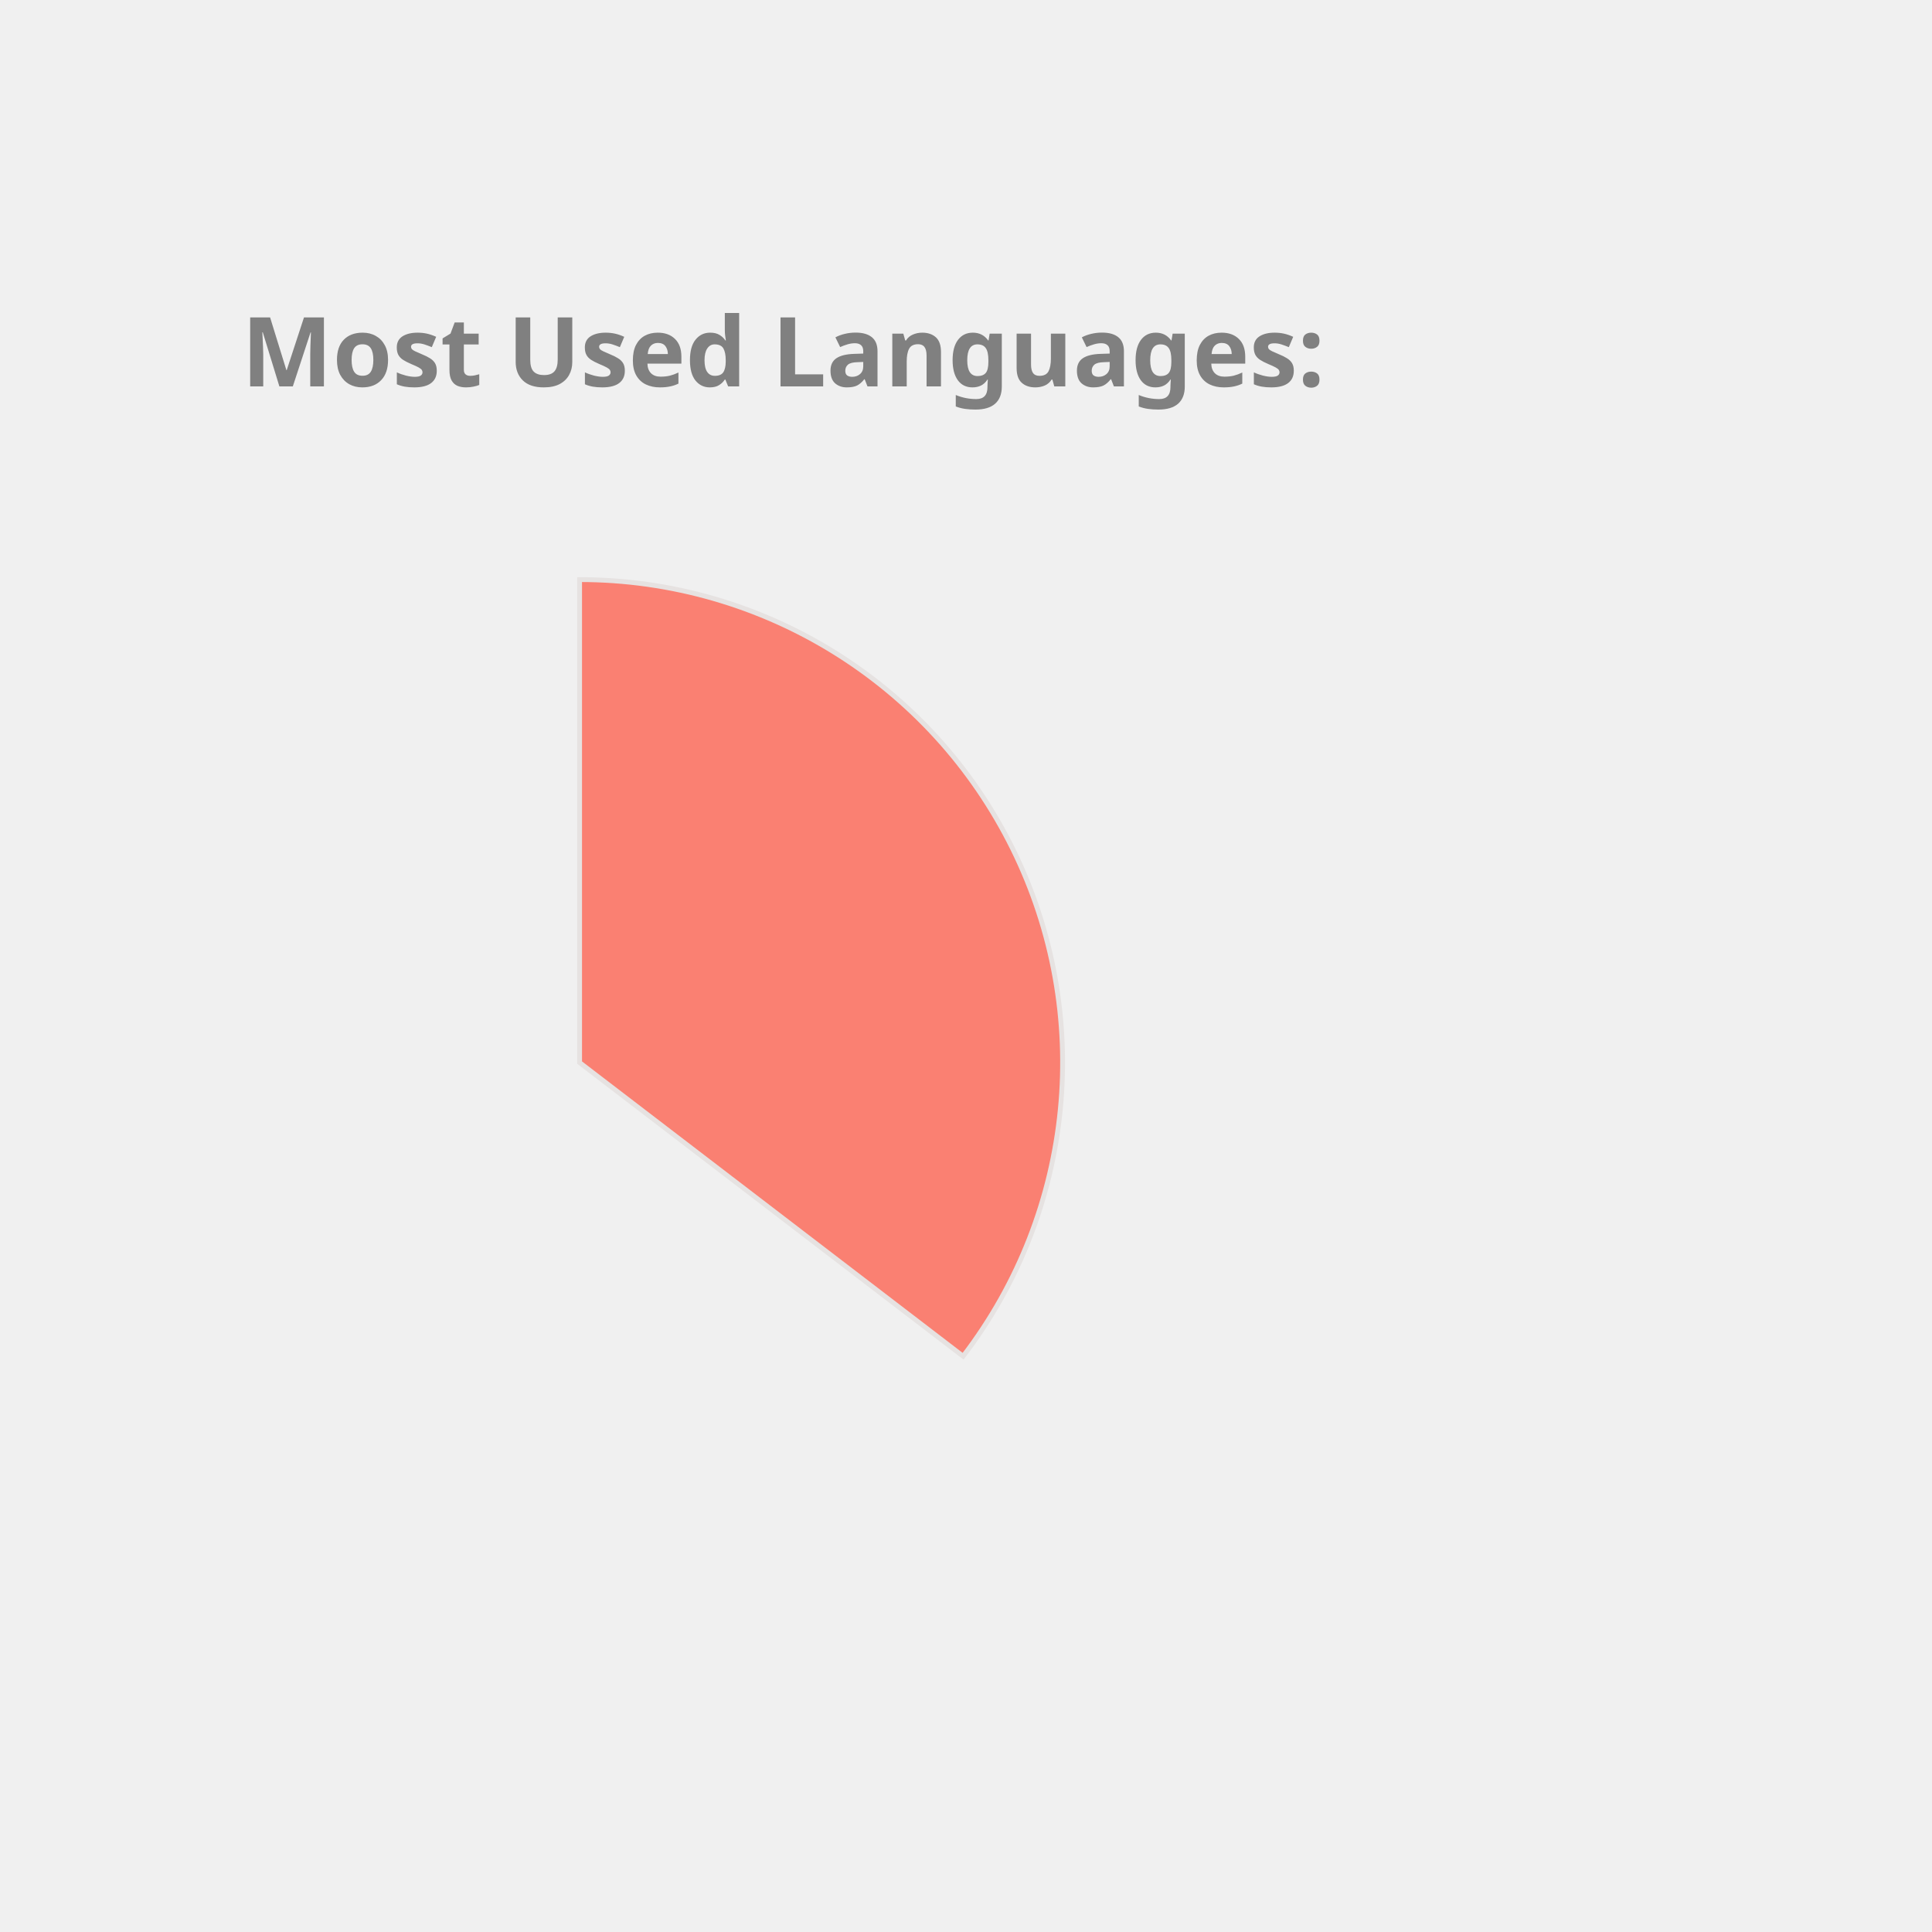
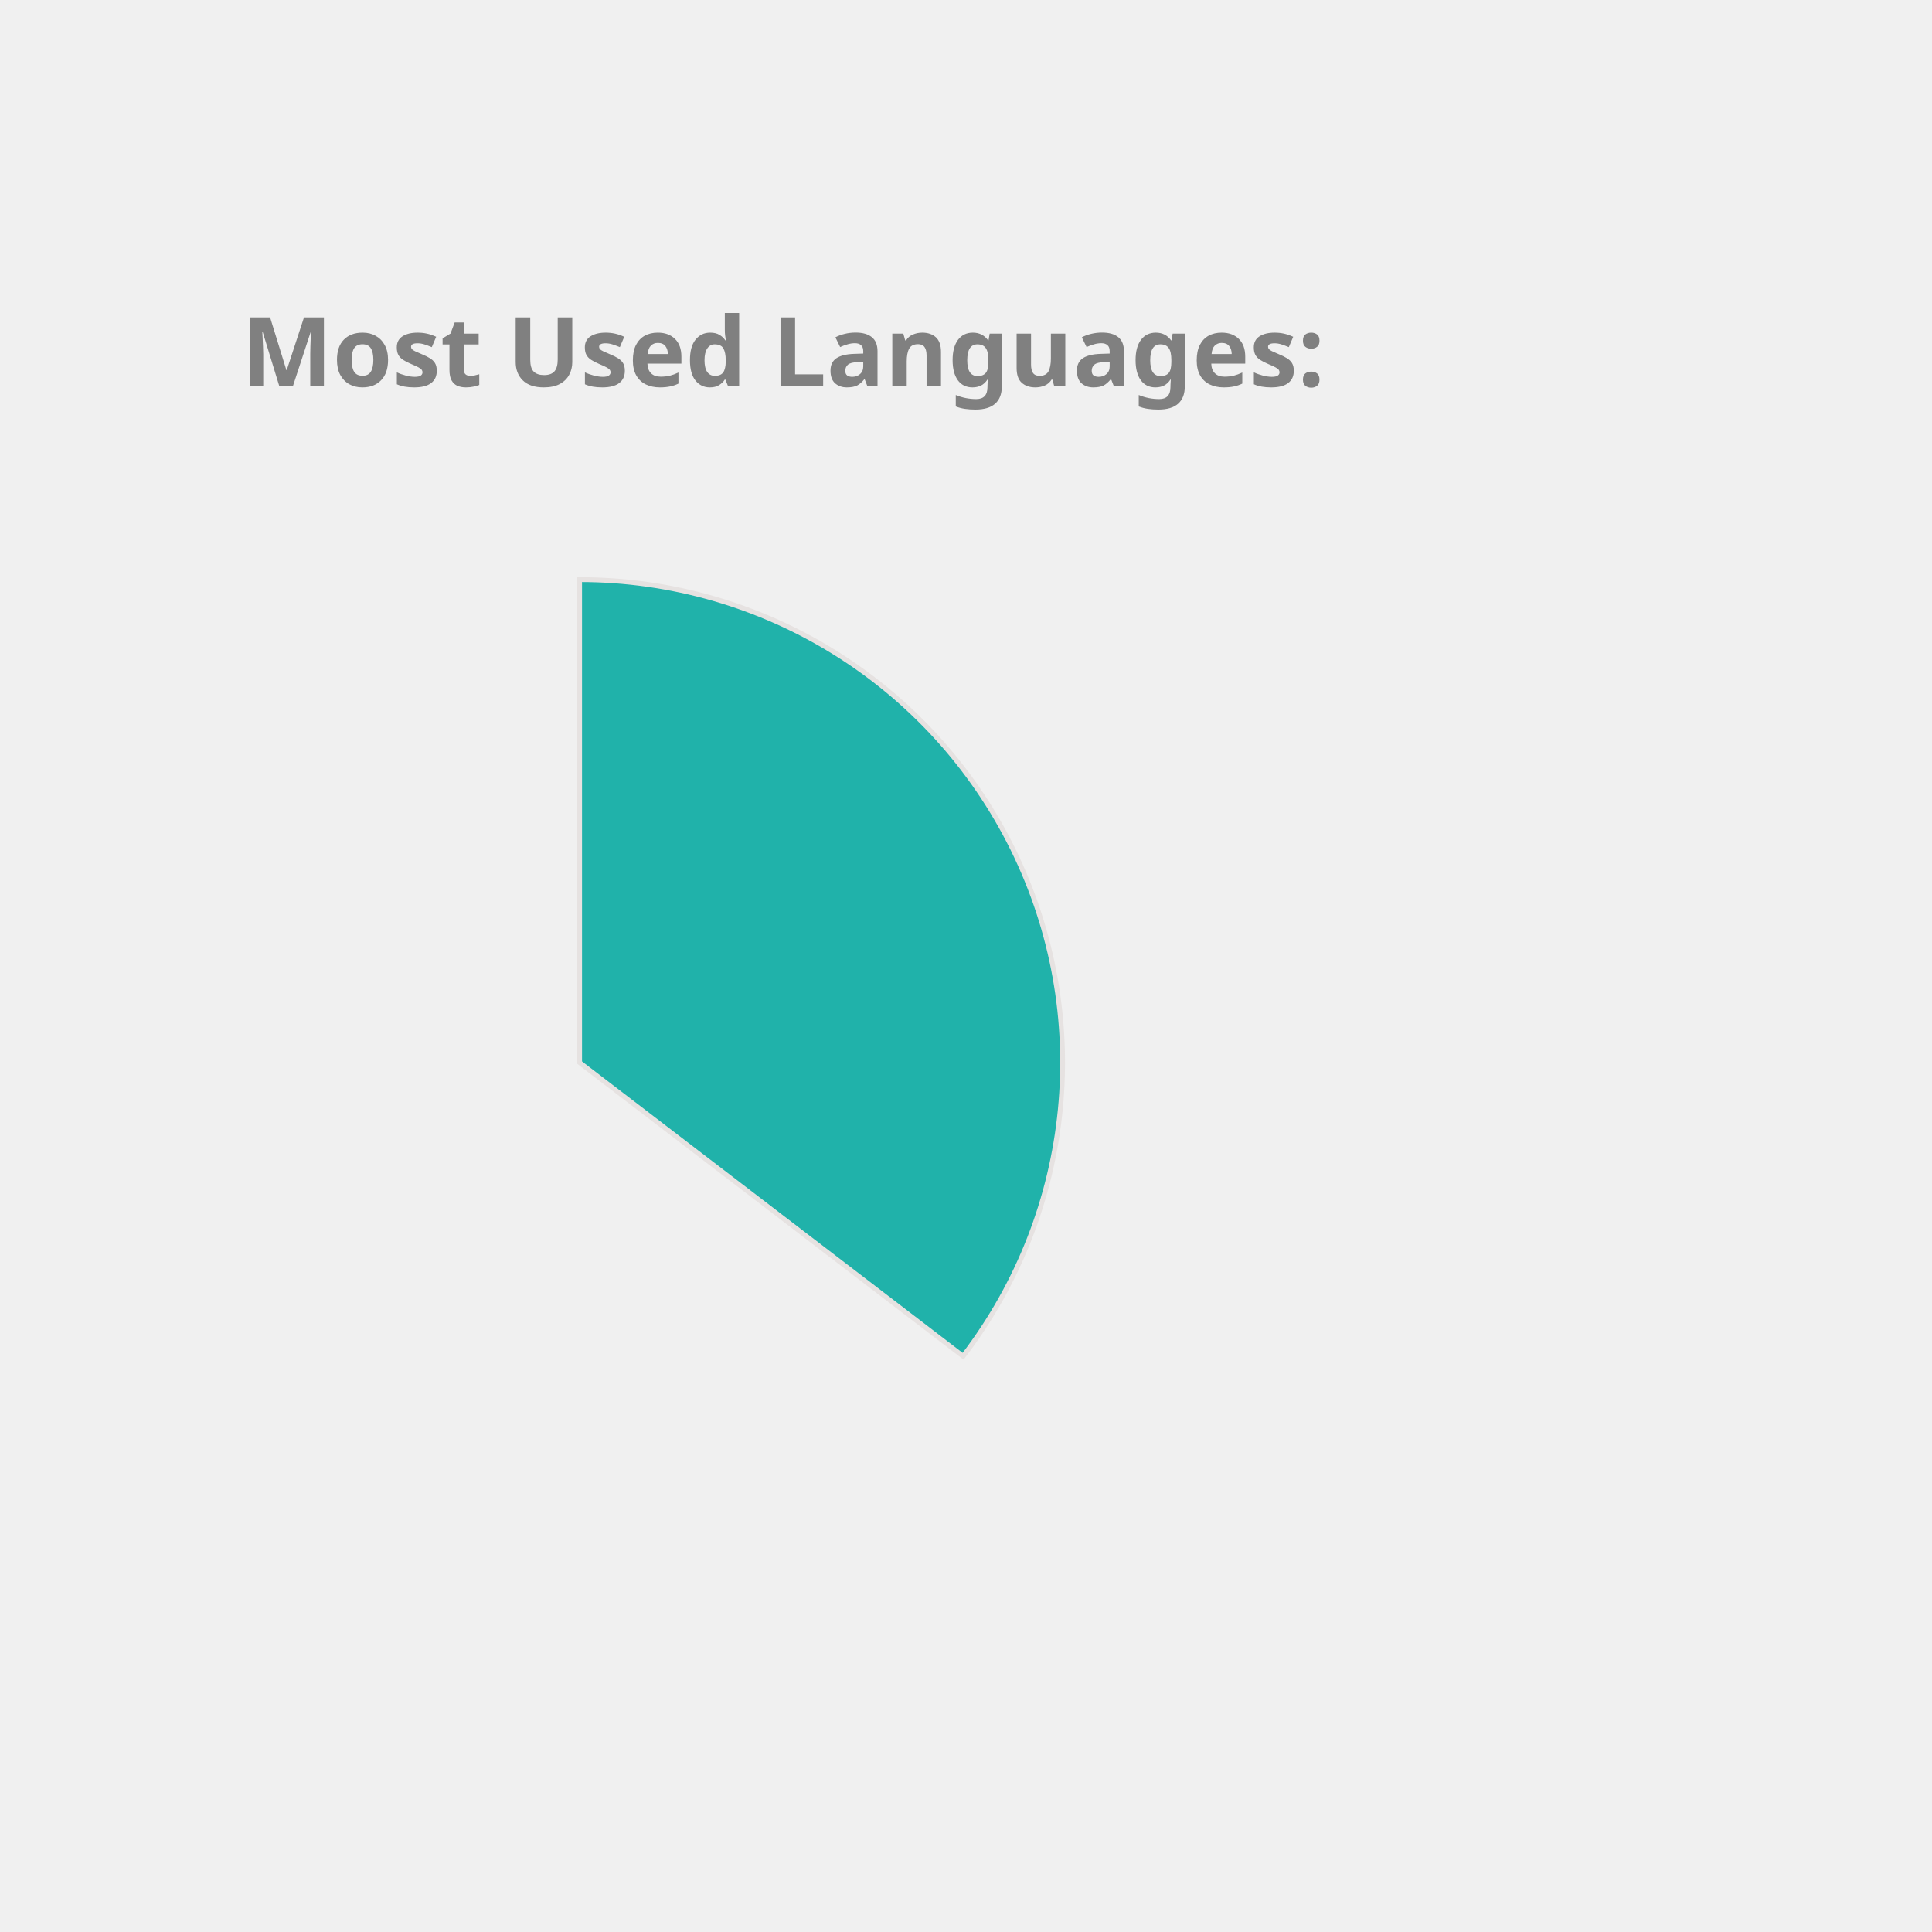
<svg xmlns="http://www.w3.org/2000/svg" height="350px" width="350px" viewBox="0 0 400 400">
  <style> 
        .label {
                font: bold 20px sans-serif;
                color: #404040;
                -webkit-text-stroke: 1px white;
        }

        path {
                stroke: #E6E2E1;
                stroke-width: 1px;
                transform: translate(60px, 100px);
        }

        .path_1 {
                animation: fadeIn 5s linear forwards;
        }

        .path_2 {
                transform: scale(0);
                animation: fadeIn 5s linear forwards 5s;
        }


        
        .path_3 {
                transform: scale(0);
                animation: fadeIn 5s linear forwards 10s;
        }


        .path_4 {
                transform: scale(0);
                animation: fadeIn 5s linear forwards 15s;
        }

        .path_5 {
                transform: scale(0);
                animation: fadeIn 5s linear forwards 20s;
        }

        .path_6 {
                transform: scale(0);
                animation: fadeIn 5s linear forwards 25s;
        }

        .path_7 {
                transform: scale(0);
                animation: fadeIn 5s linear forwards 30s;
        }

        .path_8 {
                transform: scale(0);
                animation: fadeIn 5s linear forwards 35s;
        }

        .path_9 {
                transform: scale(0);
                animation: fadeIn 5s linear forwards 40s;
        }

        .path_10 {
                transform: scale(0);
                animation: fadeIn 5s linear forwards 45s;
        }

        @keyframes fadeIn {
                0% {                        
                        transform: translate(250px, 300px) rotate(0deg) scale(0);
                        
                }
                50% {
                        transform: translate(150px, 220px) rotate(180deg) scale(0.5);
                        
                }
                
                100% {
                        transform: translate(60px, 120px) rotate(360deg) scale(1);
                        
                }
        }
        .txt_1 {
                opacity: 0;
                animation: txtShow 5s linear forwards 0s;
        }

        .txt_2 {
                opacity: 0;
                animation: txtShow 5s linear forwards 5s;
        }

        .txt_3 {
                opacity: 0;
                animation: txtShow 5s linear forwards 10s;
        }

        .txt_4 {
                opacity: 0;
                animation: txtShow 5s linear forwards 15s;
        }

        .txt_5 {
                opacity: 0;
                animation: txtShow 5s linear forwards 20s;
        }

        .txt_6 {
                opacity: 0;
                animation: txtShow 5s linear forwards 25s;
        }

        .txt_7 {
                opacity: 0;
                animation: txtShow 5s linear forwards 30s;
        }

        .txt_8 {
                opacity: 0;
                animation: txtShow 5s linear forwards 35s;
        }

        .txt_9 {
                opacity: 0;
                animation: txtShow 5s linear forwards 40s;
        }

        .txt_10 {
                opacity: 0;
                animation: txtShow 5s linear forwards 45s;
        }

        @keyframes txtShow {
                0% {                        
                        opacity: 0;
                        transform: translate(0px, 0px) scale(0);
                }
                100% {
                        opacity: 1;
                        transform: translate(0px, 0px) scale(1);
                        
                }
        }
</style>
-   <path class="path_1" d="M 60,120 L 60,20 A 100,100 0 0 1 139.399,180.793 Z" fill="Salmon" stroke="#fff" stroke-width="2" />
-   <text class="txt_1" x="260" y="150" fill="Salmon" stroke="Salmon" stroke-width="1">Java</text>
-   <path class="path_2" d="M 60,120 L 139.399,180.793 A 100,100 0 0 1 -26.707,169.819 Z" fill="Crimson" stroke="#fff" stroke-width="2" />
-   <text class="txt_2" x="260" y="170" fill="Crimson" stroke="Crimson" stroke-width="1">TypeScript</text>
-   <path class="path_3" d="M 60,120 L -26.707,169.819 A 100,100 0 0 1 -29.664,75.724 Z" fill="Coral" stroke="#fff" stroke-width="2" />
-   <text class="txt_3" x="260" y="190" fill="Coral" stroke="Coral" stroke-width="1">JavaScript</text>
-   <path class="path_4" d="M 60,120 L -29.664,75.724 A 100,100 0 0 1 -11.594,50.183 Z" fill="Gold" stroke="#fff" stroke-width="2" />
-   <text class="txt_4" x="260" y="210" fill="Gold" stroke="Gold" stroke-width="1">HTML</text>
+   <path class="path_1" d="M 60,120 L 60,20 A 100,100 0 0 1 139.399,180.793 Z" fill="LightSeaGreen" stroke="#fff" stroke-width="2" />
+   <text class="txt_1" x="260" y="150" fill="LightSeaGreen" stroke="LightSeaGreen" stroke-width="1">Java</text>
+   <path class="path_2" d="M 60,120 L 139.399,180.793 A 100,100 0 0 1 -26.707,169.819 Z" fill="DodgerBlue" stroke="#fff" stroke-width="2" />
+   <text class="txt_2" x="260" y="170" fill="DodgerBlue" stroke="DodgerBlue" stroke-width="1">TypeScript</text>
+   <path class="path_3" d="M 60,120 L -26.707,169.819 A 100,100 0 0 1 -29.664,75.724 Z" fill="SteelBlue" stroke="#fff" stroke-width="2" />
+   <text class="txt_3" x="260" y="190" fill="SteelBlue" stroke="SteelBlue" stroke-width="1">JavaScript</text>
+   <path class="path_4" d="M 60,120 L -29.664,75.724 A 100,100 0 0 1 -11.594,50.183 Z" fill="IndianRed" stroke="#fff" stroke-width="2" />
+   <text class="txt_4" x="260" y="210" fill="IndianRed" stroke="IndianRed" stroke-width="1">HTML</text>
  <path class="path_5" d="M 60,120 L -11.594,50.183 A 100,100 0 0 1 9.096,33.926 Z" fill="RosyBrown" stroke="#fff" stroke-width="2" />
  <text class="txt_5" x="260" y="230" fill="RosyBrown" stroke="RosyBrown" stroke-width="1">CSS</text>
-   <path class="path_6" d="M 60,120 L 9.096,33.926 A 100,100 0 0 1 32.101,23.971 Z" fill="RoyalBlue" stroke="#fff" stroke-width="2" />
-   <text class="txt_6" x="260" y="250" fill="RoyalBlue" stroke="RoyalBlue" stroke-width="1">Sass</text>
-   <path class="path_7" d="M 60,120 L 32.101,23.971 A 100,100 0 0 1 41.262,21.771 Z" fill="Chocolate" stroke="#fff" stroke-width="2" />
-   <text class="txt_7" x="260" y="270" fill="Chocolate" stroke="Chocolate" stroke-width="1">Python</text>
-   <path class="path_8" d="M 60,120 L 41.262,21.771 A 100,100 0 0 1 49.964,20.505 Z" fill="Tan" stroke="#fff" stroke-width="2" />
-   <text class="txt_8" x="260" y="290" fill="Tan" stroke="Tan" stroke-width="1">Batchfile</text>
-   <path class="path_9" d="M 60,120 L 49.964,20.505 A 100,100 0 0 1 54.348,20.16 Z" fill="CornflowerBlue" stroke="#fff" stroke-width="2" />
-   <text class="txt_9" x="260" y="310" fill="CornflowerBlue" stroke="CornflowerBlue" stroke-width="1">Mustache</text>
-   <path class="path_10" d="M 60,120 L 54.348,20.16 A 100,100 0 0 1 58.115,20.018 Z" fill="SteelBlue" stroke="#fff" stroke-width="2" />
-   <text class="txt_10" x="260" y="330" fill="SteelBlue" stroke="SteelBlue" stroke-width="1">SCSS</text>
+   <path class="path_6" d="M 60,120 L 9.096,33.926 A 100,100 0 0 1 32.101,23.971 Z" fill="Chocolate" stroke="#fff" stroke-width="2" />
+   <text class="txt_6" x="260" y="250" fill="Chocolate" stroke="Chocolate" stroke-width="1">Sass</text>
+   <path class="path_7" d="M 60,120 L 32.101,23.971 A 100,100 0 0 1 41.262,21.771 Z" fill="Orange" stroke="#fff" stroke-width="2" />
+   <text class="txt_7" x="260" y="270" fill="Orange" stroke="Orange" stroke-width="1">Python</text>
+   <path class="path_8" d="M 60,120 L 41.262,21.771 A 100,100 0 0 1 49.964,20.505 Z" fill="MediumTurquoise" stroke="#fff" stroke-width="2" />
+   <text class="txt_8" x="260" y="290" fill="MediumTurquoise" stroke="MediumTurquoise" stroke-width="1">Batchfile</text>
+   <path class="path_9" d="M 60,120 L 49.964,20.505 A 100,100 0 0 1 54.348,20.16 Z" fill="MediumAquaMarine" stroke="#fff" stroke-width="2" />
+   <text class="txt_9" x="260" y="310" fill="MediumAquaMarine" stroke="MediumAquaMarine" stroke-width="1">Mustache</text>
+   <path class="path_10" d="M 60,120 L 54.348,20.16 A 100,100 0 0 1 58.115,20.018 Z" fill="Gold" stroke="#fff" stroke-width="2" />
+   <text class="txt_10" x="260" y="330" fill="Gold" stroke="Gold" stroke-width="1">SCSS</text>
  <g class="label">
    <text x="50" y="80" fill="grey">Most Used Languages:</text>
  </g>
</svg>
